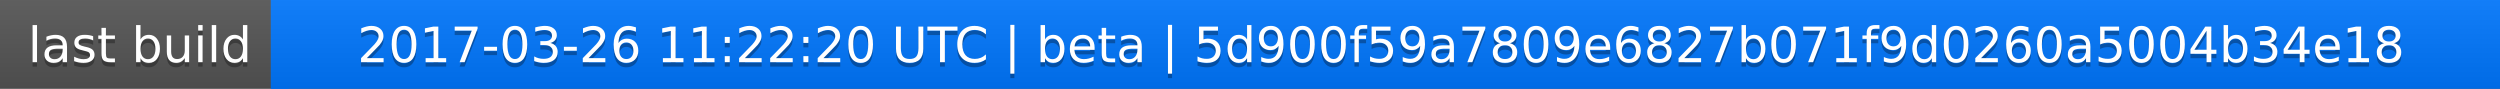
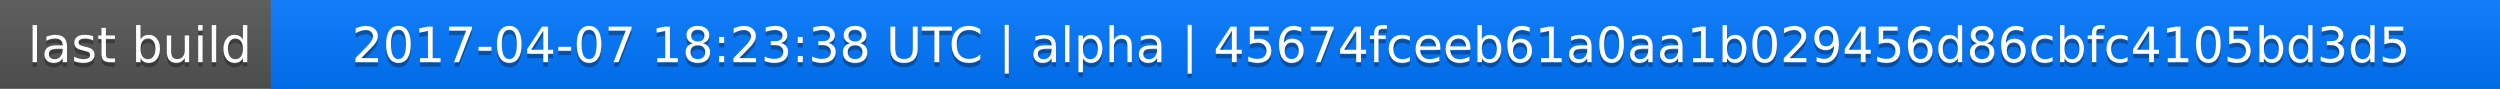
<svg xmlns="http://www.w3.org/2000/svg" width="563" height="20">
  <linearGradient id="a" x2="0" y2="100%">
    <stop offset="0" stop-color="#bbb" stop-opacity=".1" />
    <stop offset="1" stop-opacity=".1" />
  </linearGradient>
  <rect rx="0" width="563" height="20" fill="#555" />
  <rect rx="0" x="61" width="502" height="20" fill="#07f" />
  <path fill="#07f" d="M61 0h4v20h-4z" />
  <rect rx="0" width="563" height="20" fill="url(#a)" />
  <g fill="#fff" text-anchor="middle" font-family="DejaVu Sans,Verdana,Geneva,sans-serif" font-size="11">
    <text x="31.5" y="15" fill="#010101" fill-opacity=".3">last build</text>
    <text x="31.5" y="14">last build</text>
-     <text x="311" y="15" fill="#010101" fill-opacity=".3">2017-03-26 11:22:20 UTC | beta | 5d900f59a7809e6827b071f9d0260a5004b34e18</text>
-     <text x="311" y="14">2017-03-26 11:22:20 UTC | beta | 5d900f59a7809e6827b071f9d0260a5004b34e18</text>
+     <text x="311" y="15" fill="#010101" fill-opacity=".3">2017-04-07 18:23:38 UTC | alpha | 45674fceeb61a0aa1b029456d86cbfc4105bd3d5</text>
+     <text x="311" y="14">2017-04-07 18:23:38 UTC | alpha | 45674fceeb61a0aa1b029456d86cbfc4105bd3d5</text>
  </g>
</svg>
